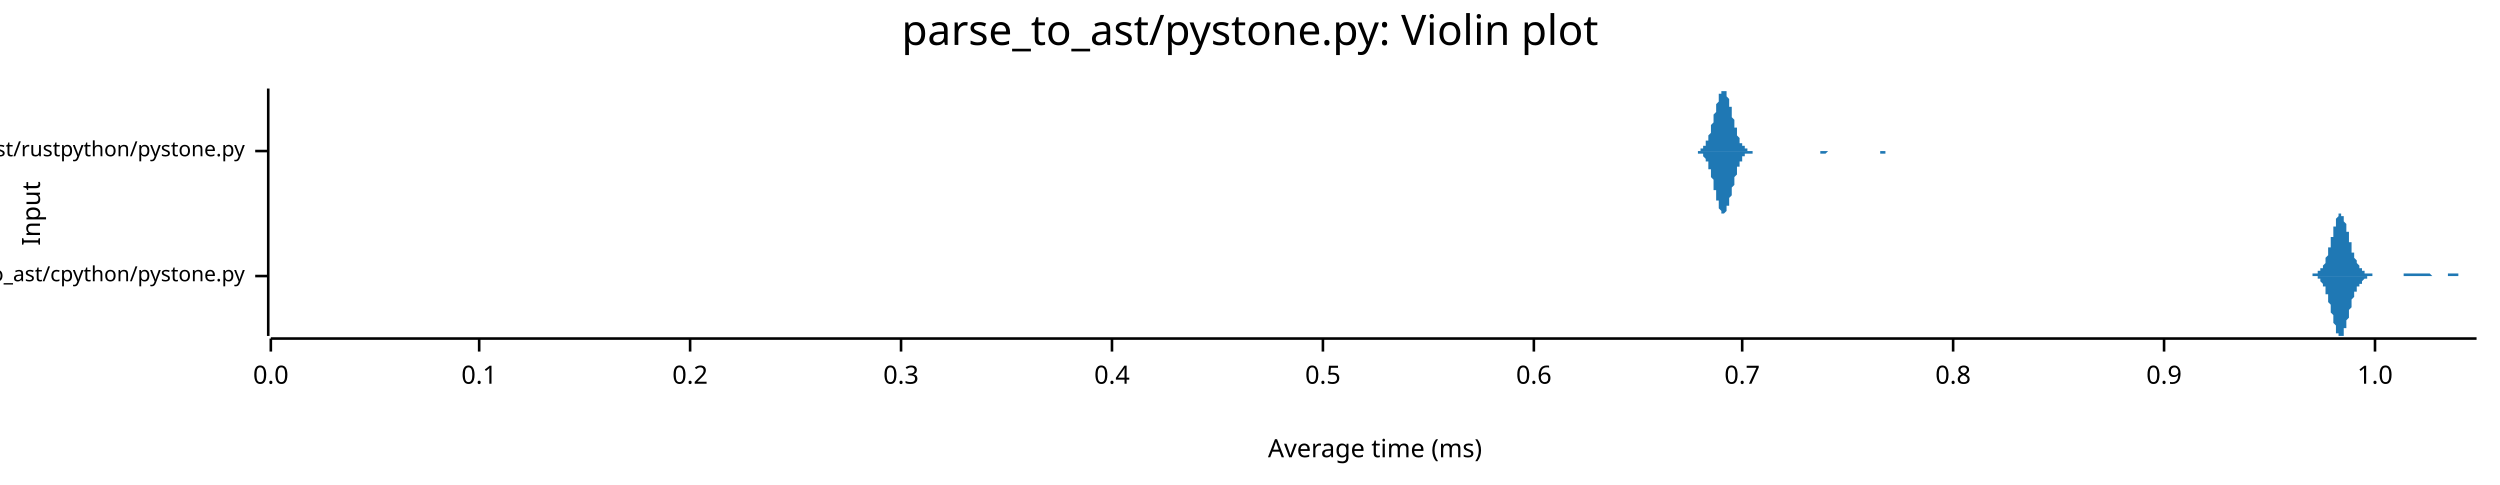
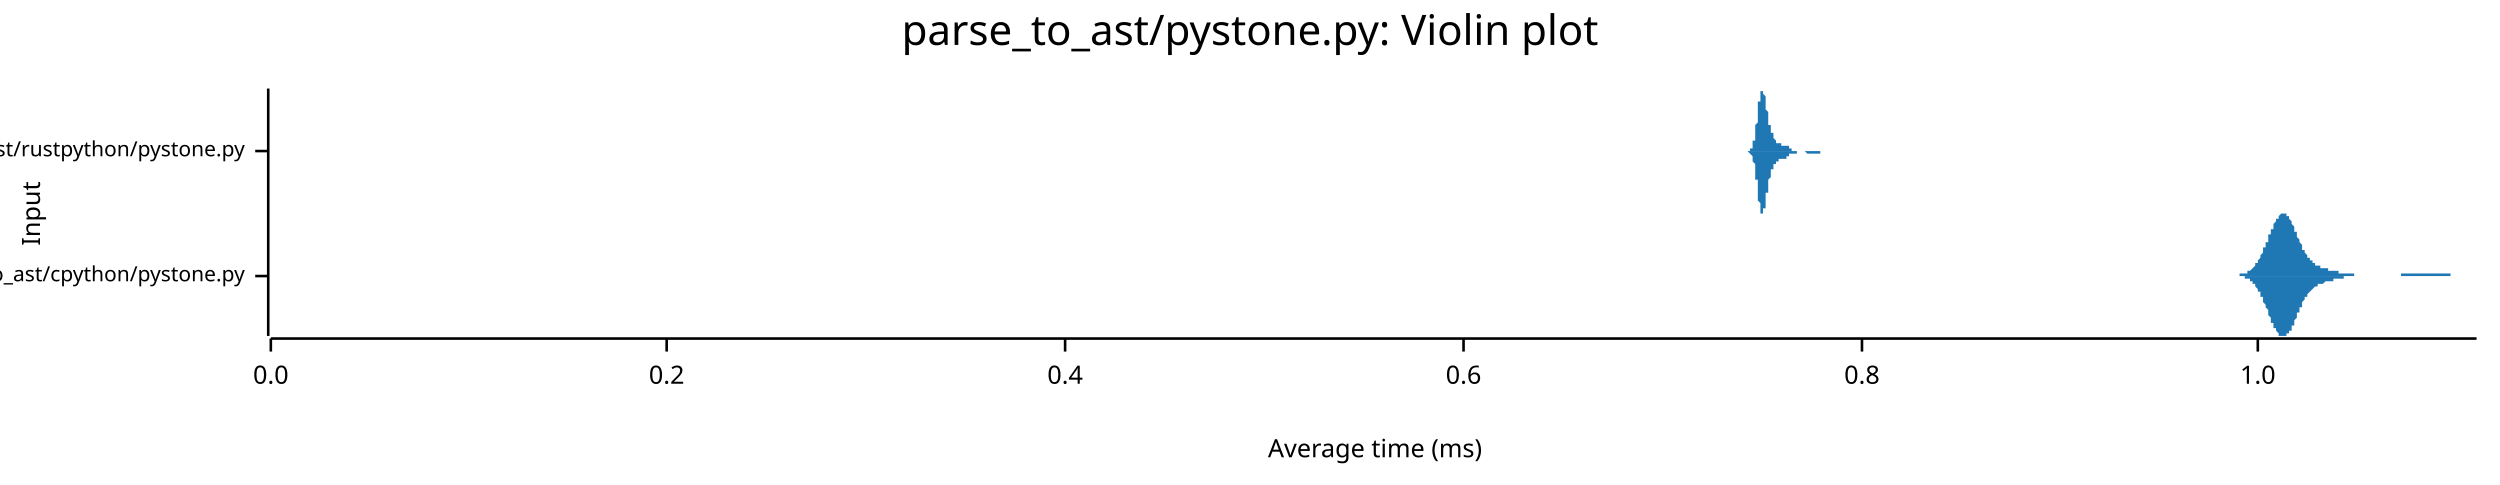
<svg xmlns="http://www.w3.org/2000/svg" width="960" height="186" viewBox="0 0 960 186">
  <text x="480" y="5" dy="0.76em" text-anchor="middle" font-family="sans-serif" font-size="16.129" opacity="1" fill="#000000">
parse_to_ast/pystone.py: Violin plot
</text>
  <text x="8" y="82" dy="0.76em" text-anchor="middle" font-family="sans-serif" font-size="9.677" opacity="1" fill="#000000" transform="rotate(270, 8, 82)">
Input
</text>
  <text x="528" y="178" dy="-0.5ex" text-anchor="middle" font-family="sans-serif" font-size="9.677" opacity="1" fill="#000000">
Average time (ms)
</text>
  <polyline fill="none" opacity="1" stroke="#000000" stroke-width="1" points="103,34 103,129 " />
  <text x="94" y="106" dy="0.5ex" text-anchor="end" font-family="sans-serif" font-size="8.065" opacity="1" fill="#000000">
parse_to_ast/cpython/pystone.py
</text>
  <polyline fill="none" opacity="1" stroke="#000000" stroke-width="1" points="98,106 103,106 " />
  <text x="94" y="58" dy="0.5ex" text-anchor="end" font-family="sans-serif" font-size="8.065" opacity="1" fill="#000000">
parse_to_ast/rustpython/pystone.py
</text>
  <polyline fill="none" opacity="1" stroke="#000000" stroke-width="1" points="98,58 103,58 " />
  <polyline fill="none" opacity="1" stroke="#000000" stroke-width="1" points="104,130 951,130 " />
  <text x="104" y="140" dy="0.76em" text-anchor="middle" font-family="sans-serif" font-size="9.677" opacity="1" fill="#000000">
0.0
</text>
  <polyline fill="none" opacity="1" stroke="#000000" stroke-width="1" points="104,130 104,135 " />
-   <text x="184" y="140" dy="0.76em" text-anchor="middle" font-family="sans-serif" font-size="9.677" opacity="1" fill="#000000">
- 0.1
- </text>
-   <polyline fill="none" opacity="1" stroke="#000000" stroke-width="1" points="184,130 184,135 " />
-   <text x="265" y="140" dy="0.76em" text-anchor="middle" font-family="sans-serif" font-size="9.677" opacity="1" fill="#000000">
+   <text x="256" y="140" dy="0.76em" text-anchor="middle" font-family="sans-serif" font-size="9.677" opacity="1" fill="#000000">
0.2
</text>
-   <polyline fill="none" opacity="1" stroke="#000000" stroke-width="1" points="265,130 265,135 " />
-   <text x="346" y="140" dy="0.76em" text-anchor="middle" font-family="sans-serif" font-size="9.677" opacity="1" fill="#000000">
- 0.3
- </text>
-   <polyline fill="none" opacity="1" stroke="#000000" stroke-width="1" points="346,130 346,135 " />
-   <text x="427" y="140" dy="0.76em" text-anchor="middle" font-family="sans-serif" font-size="9.677" opacity="1" fill="#000000">
+   <polyline fill="none" opacity="1" stroke="#000000" stroke-width="1" points="256,130 256,135 " />
+   <text x="409" y="140" dy="0.76em" text-anchor="middle" font-family="sans-serif" font-size="9.677" opacity="1" fill="#000000">
0.4
</text>
-   <polyline fill="none" opacity="1" stroke="#000000" stroke-width="1" points="427,130 427,135 " />
-   <text x="508" y="140" dy="0.76em" text-anchor="middle" font-family="sans-serif" font-size="9.677" opacity="1" fill="#000000">
- 0.5
- </text>
-   <polyline fill="none" opacity="1" stroke="#000000" stroke-width="1" points="508,130 508,135 " />
-   <text x="589" y="140" dy="0.76em" text-anchor="middle" font-family="sans-serif" font-size="9.677" opacity="1" fill="#000000">
+   <polyline fill="none" opacity="1" stroke="#000000" stroke-width="1" points="409,130 409,135 " />
+   <text x="562" y="140" dy="0.76em" text-anchor="middle" font-family="sans-serif" font-size="9.677" opacity="1" fill="#000000">
0.6
</text>
-   <polyline fill="none" opacity="1" stroke="#000000" stroke-width="1" points="589,130 589,135 " />
-   <text x="669" y="140" dy="0.76em" text-anchor="middle" font-family="sans-serif" font-size="9.677" opacity="1" fill="#000000">
- 0.7
- </text>
-   <polyline fill="none" opacity="1" stroke="#000000" stroke-width="1" points="669,130 669,135 " />
-   <text x="750" y="140" dy="0.76em" text-anchor="middle" font-family="sans-serif" font-size="9.677" opacity="1" fill="#000000">
+   <polyline fill="none" opacity="1" stroke="#000000" stroke-width="1" points="562,130 562,135 " />
+   <text x="715" y="140" dy="0.76em" text-anchor="middle" font-family="sans-serif" font-size="9.677" opacity="1" fill="#000000">
0.8
</text>
-   <polyline fill="none" opacity="1" stroke="#000000" stroke-width="1" points="750,130 750,135 " />
-   <text x="831" y="140" dy="0.76em" text-anchor="middle" font-family="sans-serif" font-size="9.677" opacity="1" fill="#000000">
- 0.9
- </text>
-   <polyline fill="none" opacity="1" stroke="#000000" stroke-width="1" points="831,130 831,135 " />
-   <text x="912" y="140" dy="0.76em" text-anchor="middle" font-family="sans-serif" font-size="9.677" opacity="1" fill="#000000">
+   <polyline fill="none" opacity="1" stroke="#000000" stroke-width="1" points="715,130 715,135 " />
+   <text x="867" y="140" dy="0.76em" text-anchor="middle" font-family="sans-serif" font-size="9.677" opacity="1" fill="#000000">
1.0
</text>
-   <polyline fill="none" opacity="1" stroke="#000000" stroke-width="1" points="912,130 912,135 " />
-   <polygon opacity="1" fill="#1F78B4" points="885,106 885,106 885,106 885,106 885,106 885,106 886,106 886,106 886,106 886,106 886,106 886,106 886,106 886,106 887,106 887,106 887,106 887,106 887,106 887,106 887,106 888,106 888,106 888,106 888,106 888,106 888,105 888,105 888,105 889,105 889,105 889,105 889,105 889,105 889,105 889,105 890,105 890,105 890,105 890,105 890,105 890,105 890,104 890,104 891,104 891,104 891,104 891,104 891,104 891,104 891,103 891,103 892,103 892,103 892,103 892,102 892,102 892,102 892,102 893,101 893,101 893,101 893,100 893,100 893,100 893,99 893,99 894,98 894,98 894,97 894,97 894,96 894,96 894,95 895,95 895,94 895,94 895,93 895,93 895,92 895,92 895,91 896,91 896,90 896,89 896,89 896,88 896,88 896,87 897,87 897,86 897,86 897,85 897,85 897,84 897,84 897,84 898,83 898,83 898,83 898,83 898,82 898,82 898,82 898,82 899,82 899,82 899,82 899,82 899,82 899,82 899,83 900,83 900,83 900,83 900,84 900,84 900,84 900,85 900,85 901,86 901,86 901,87 901,87 901,87 901,88 901,89 902,89 902,90 902,90 902,91 902,91 902,92 902,92 902,93 903,93 903,94 903,94 903,95 903,95 903,96 903,96 903,97 904,97 904,97 904,98 904,98 904,99 904,99 904,99 905,100 905,100 905,100 905,100 905,101 905,101 905,101 905,101 906,102 906,102 906,102 906,102 906,102 906,103 906,103 907,103 907,103 907,103 907,103 907,104 907,104 907,104 907,104 908,104 908,104 908,104 908,104 908,104 908,104 908,105 908,105 909,105 909,105 909,105 909,105 909,105 909,105 909,105 910,105 910,105 910,105 910,105 910,105 910,105 910,105 910,105 911,105 911,105 911,105 911,105 911,106 911,106 911,106 912,106 912,106 912,106 912,106 912,106 912,106 912,106 912,106 913,106 913,106 913,106 913,106 913,106 913,106 913,106 913,106 914,106 914,106 914,106 914,106 914,106 914,106 914,106 915,106 915,106 915,106 915,106 915,106 915,106 915,106 915,106 916,106 916,106 916,106 916,106 916,106 916,106 916,106 917,106 917,106 917,106 917,106 917,106 917,106 917,106 917,106 918,106 918,106 918,106 918,106 918,106 918,106 918,106 918,106 919,106 919,106 919,106 919,106 919,106 919,106 919,106 920,106 920,106 920,106 920,106 920,106 920,106 920,106 920,106 921,106 921,106 921,106 921,106 921,106 921,106 921,106 922,106 922,106 922,106 922,106 922,106 922,106 922,106 922,106 923,106 923,106 923,106 923,106 923,106 923,106 923,105 924,105 924,105 924,105 924,105 924,105 924,105 924,105 924,105 925,105 925,105 925,105 925,105 925,105 925,105 925,105 925,105 926,105 926,105 926,105 926,105 926,105 926,105 926,105 927,105 927,105 927,105 927,105 927,105 927,105 927,105 927,105 928,105 928,105 928,105 928,105 928,105 928,105 928,105 929,105 929,105 929,105 929,105 929,105 929,105 929,105 929,105 930,105 930,105 930,105 930,105 930,105 930,105 930,105 930,105 931,105 931,105 931,105 931,105 931,105 931,105 931,105 932,105 932,105 932,105 932,105 932,105 932,105 932,105 932,105 933,105 933,105 933,105 933,105 933,105 933,105 933,105 934,106 934,106 934,106 934,106 934,106 934,106 934,106 934,106 935,106 935,106 935,106 935,106 935,106 935,106 935,106 935,106 936,106 936,106 936,106 936,106 936,106 936,106 936,106 937,106 937,106 937,106 937,106 937,106 937,106 937,106 937,106 938,106 938,106 938,106 938,106 938,106 938,106 938,106 939,106 939,106 939,106 939,106 939,106 939,106 939,106 939,106 940,106 940,106 940,106 940,106 940,106 940,106 940,106 940,105 941,105 941,105 941,105 941,105 941,105 941,105 941,105 942,105 942,105 942,105 942,105 942,105 942,105 942,105 942,105 943,105 943,105 943,105 943,105 943,105 943,105 943,105 944,105 944,105 944,105 944,105 944,105 944,106 944,106 944,106 945,106 945,106 945,106 945,106 945,106 945,106 945,106 945,106 946,106 946,106 946,106 946,106 946,106 946,106 946,106 947,106 947,106 947,106 947,106 947,106 947,106 947,106 947,106 948,106 948,106 948,106 948,106 948,106 948,106 948,106 949,106 949,106 949,106 949,106 949,106 949,106 949,106 949,106 950,106 950,106 950,106 950,106 950,106 950,106 950,106 951,106 951,106 885,106 " />
-   <polygon opacity="1" fill="#1F78B4" points="885,106 885,106 885,106 885,106 885,106 885,106 886,106 886,106 886,106 886,106 886,106 886,106 886,106 886,106 887,106 887,106 887,106 887,106 887,106 887,106 887,106 888,106 888,106 888,106 888,106 888,106 888,106 888,106 888,106 889,106 889,106 889,106 889,106 889,106 889,106 889,106 890,106 890,107 890,107 890,107 890,107 890,107 890,107 890,107 891,107 891,107 891,107 891,108 891,108 891,108 891,108 891,108 892,109 892,109 892,109 892,109 892,109 892,110 892,110 893,110 893,111 893,111 893,111 893,112 893,112 893,112 893,113 894,113 894,114 894,114 894,115 894,115 894,116 894,116 895,117 895,117 895,118 895,118 895,119 895,119 895,120 895,120 896,121 896,122 896,122 896,123 896,123 896,124 896,124 897,125 897,125 897,126 897,126 897,127 897,127 897,127 897,128 898,128 898,128 898,129 898,129 898,129 898,129 898,129 898,129 899,129 899,129 899,129 899,129 899,129 899,129 899,129 900,129 900,128 900,128 900,128 900,128 900,127 900,127 900,126 901,126 901,125 901,125 901,125 901,124 901,123 901,123 902,122 902,122 902,121 902,121 902,120 902,120 902,119 902,119 903,118 903,118 903,117 903,117 903,116 903,116 903,115 903,115 904,114 904,114 904,114 904,113 904,113 904,113 904,112 905,112 905,112 905,111 905,111 905,111 905,111 905,110 905,110 906,110 906,110 906,109 906,109 906,109 906,109 906,109 907,109 907,108 907,108 907,108 907,108 907,108 907,108 907,108 908,107 908,107 908,107 908,107 908,107 908,107 908,107 908,107 909,107 909,107 909,107 909,107 909,107 909,107 909,106 910,106 910,106 910,106 910,106 910,106 910,106 910,106 910,106 911,106 911,106 911,106 911,106 911,106 911,106 911,106 912,106 912,106 912,106 912,106 912,106 912,106 912,106 912,106 913,106 913,106 913,106 913,106 913,106 913,106 913,106 913,106 914,106 914,106 914,106 914,106 914,106 914,106 914,106 915,106 915,106 915,106 915,106 915,106 915,106 915,106 915,106 916,106 916,106 916,106 916,106 916,106 916,106 916,106 917,106 917,106 917,106 917,106 917,106 917,106 917,106 917,106 918,106 918,106 918,106 918,106 918,106 918,106 918,106 918,106 919,106 919,106 919,106 919,106 919,106 919,106 919,106 920,106 920,106 920,106 920,106 920,106 920,106 920,106 920,106 921,106 921,106 921,106 921,106 921,106 921,106 921,106 922,106 922,106 922,106 922,106 922,106 922,106 922,106 922,106 923,106 923,106 923,106 923,106 923,106 923,106 923,106 924,106 924,106 924,106 924,106 924,106 924,106 924,106 924,106 925,106 925,106 925,106 925,106 925,106 925,106 925,106 925,106 926,106 926,106 926,106 926,106 926,106 926,106 926,106 927,106 927,106 927,106 927,106 927,106 927,106 927,106 927,106 928,106 928,106 928,106 928,106 928,106 928,106 928,106 929,106 929,106 929,106 929,106 929,106 929,106 929,106 929,106 930,106 930,106 930,106 930,106 930,106 930,106 930,106 930,106 931,106 931,106 931,106 931,106 931,106 931,106 931,106 932,106 932,106 932,106 932,106 932,106 932,106 932,106 932,106 933,106 933,106 933,106 933,106 933,106 933,106 933,106 934,106 934,106 934,106 934,106 934,106 934,106 934,106 934,106 935,106 935,106 935,106 935,106 935,106 935,106 935,106 935,106 936,106 936,106 936,106 936,106 936,106 936,106 936,106 937,106 937,106 937,106 937,106 937,106 937,106 937,106 937,106 938,106 938,106 938,106 938,106 938,106 938,106 938,106 939,106 939,106 939,106 939,106 939,106 939,106 939,106 939,106 940,106 940,106 940,106 940,106 940,106 940,106 940,106 940,106 941,106 941,106 941,106 941,106 941,106 941,106 941,106 942,106 942,106 942,106 942,106 942,106 942,106 942,106 942,106 943,106 943,106 943,106 943,106 943,106 943,106 943,106 944,106 944,106 944,106 944,106 944,106 944,106 944,106 944,106 945,106 945,106 945,106 945,106 945,106 945,106 945,106 945,106 946,106 946,106 946,106 946,106 946,106 946,106 946,106 947,106 947,106 947,106 947,106 947,106 947,106 947,106 947,106 948,106 948,106 948,106 948,106 948,106 948,106 948,106 949,106 949,106 949,106 949,106 949,106 949,106 949,106 949,106 950,106 950,106 950,106 950,106 950,106 950,106 950,106 951,106 951,106 885,106 " />
-   <polygon opacity="1" fill="#1F78B4" points="650,58 650,58 650,58 650,58 650,58 651,58 651,58 651,58 651,58 651,58 651,58 652,58 652,58 652,58 652,58 652,58 652,58 653,58 653,58 653,58 653,57 653,57 653,57 654,57 654,57 654,57 654,57 654,56 654,56 655,56 655,56 655,55 655,55 655,55 655,54 656,54 656,54 656,53 656,53 656,52 656,52 657,51 657,51 657,50 657,49 657,49 657,48 658,47 658,47 658,46 658,45 658,45 658,44 659,43 659,42 659,42 659,41 659,40 659,40 660,39 660,38 660,38 660,37 660,37 660,36 661,36 661,36 661,35 661,35 661,35 661,35 662,35 662,34 662,35 662,35 662,35 662,35 663,35 663,36 663,36 663,36 663,37 663,37 664,38 664,38 664,39 664,39 664,40 664,41 665,41 665,42 665,43 665,44 665,44 665,45 666,46 666,46 666,47 666,48 666,48 666,49 667,49 667,50 667,50 667,51 667,51 667,52 667,52 668,53 668,53 668,54 668,54 668,54 668,55 669,55 669,55 669,55 669,56 669,56 669,56 670,56 670,56 670,57 670,57 670,57 670,57 671,57 671,57 671,57 671,57 671,57 671,58 672,58 672,58 672,58 672,58 672,58 672,58 673,58 673,58 673,58 673,58 673,58 673,58 674,58 674,58 674,58 674,58 674,58 674,58 675,58 675,58 675,58 675,58 675,58 675,58 676,58 676,58 676,58 676,58 676,58 676,58 677,58 677,58 677,58 677,58 677,58 677,58 678,58 678,58 678,58 678,58 678,58 678,58 679,58 679,58 679,58 679,58 679,58 679,58 680,58 680,58 680,58 680,58 680,58 680,58 681,58 681,58 681,58 681,58 681,58 681,58 682,58 682,58 682,58 682,58 682,58 682,58 683,58 683,58 683,58 683,58 683,58 683,58 684,58 684,58 684,58 684,58 684,58 684,58 685,58 685,58 685,58 685,58 685,58 685,58 686,58 686,58 686,58 686,58 686,58 686,58 687,58 687,58 687,58 687,58 687,58 687,58 688,58 688,58 688,58 688,58 688,58 688,58 689,58 689,58 689,58 689,58 689,58 689,58 690,58 690,58 690,58 690,58 690,58 690,58 691,58 691,58 691,58 691,58 691,58 691,58 692,58 692,58 692,58 692,58 692,58 692,58 693,58 693,58 693,58 693,58 693,58 693,58 694,58 694,58 694,58 694,58 694,58 694,58 695,58 695,58 695,58 695,58 695,58 695,58 696,58 696,58 696,58 696,58 696,58 696,58 697,58 697,58 697,58 697,58 697,58 697,58 698,58 698,58 698,58 698,58 698,58 698,58 699,58 699,58 699,58 699,58 699,58 699,58 700,58 700,58 700,58 700,58 700,58 700,58 701,58 701,58 701,58 701,58 701,58 701,58 702,58 702,58 702,58 702,58 702,58 702,58 703,58 703,58 703,58 703,58 703,58 703,58 704,58 704,58 704,58 704,58 704,58 704,58 705,58 705,58 705,58 705,58 705,58 705,58 705,58 706,58 706,58 706,58 706,58 706,58 706,58 707,58 707,58 707,58 707,58 707,58 707,58 708,58 708,58 708,58 708,58 708,58 708,58 709,58 709,58 709,58 709,58 709,58 709,58 710,58 710,58 710,58 710,58 710,58 710,58 711,58 711,58 711,58 711,58 711,58 711,58 712,58 712,58 712,58 712,58 712,58 712,58 713,58 713,58 713,58 713,58 713,58 713,58 714,58 714,58 714,58 714,58 714,58 714,58 715,58 715,58 715,58 715,58 715,58 715,58 716,58 716,58 716,58 716,58 716,58 716,58 717,58 717,58 717,58 717,58 717,58 717,58 718,58 718,58 718,58 718,58 718,58 718,58 719,58 719,58 719,58 719,58 719,58 719,58 720,58 720,58 720,58 720,58 720,58 720,58 721,58 721,58 721,58 721,58 721,58 721,58 722,58 722,58 722,58 722,58 722,58 722,58 723,58 723,58 723,58 723,58 723,58 723,58 724,58 724,58 724,58 724,58 724,58 724,58 725,58 725,58 725,58 725,58 725,58 725,58 726,58 726,58 726,58 726,58 726,58 726,58 727,58 727,58 727,58 727,58 727,58 727,58 728,58 728,58 728,58 728,58 728,58 728,58 729,58 729,58 729,58 729,58 729,58 729,58 730,58 730,58 730,58 730,58 730,58 730,58 731,58 731,58 731,58 731,58 731,58 731,58 732,58 732,58 732,58 732,58 732,58 732,58 733,58 733,58 650,58 " />
-   <polygon opacity="1" fill="#1F78B4" points="650,58 650,58 650,58 650,58 650,58 651,58 651,58 651,58 651,58 651,58 651,58 652,58 652,59 652,59 652,59 652,59 652,59 653,59 653,59 653,59 653,59 653,59 653,59 654,59 654,60 654,60 654,60 654,60 654,60 655,61 655,61 655,61 655,61 655,62 655,62 656,62 656,63 656,63 656,64 656,64 656,65 657,65 657,66 657,66 657,67 657,68 657,68 658,69 658,70 658,70 658,71 658,72 658,73 659,73 659,74 659,75 659,75 659,76 659,77 660,77 660,78 660,79 660,79 660,80 660,80 661,81 661,81 661,81 661,82 661,82 661,82 662,82 662,82 662,82 662,82 662,82 662,82 663,81 663,81 663,81 663,80 663,80 663,79 664,79 664,78 664,78 664,77 664,76 664,76 665,75 665,74 665,74 665,73 665,72 665,72 666,71 666,70 666,70 666,69 666,68 666,68 667,67 667,67 667,66 667,66 667,65 667,65 667,64 668,64 668,63 668,63 668,63 668,62 668,62 669,62 669,61 669,61 669,61 669,61 669,60 670,60 670,60 670,60 670,60 670,60 670,59 671,59 671,59 671,59 671,59 671,59 671,59 672,59 672,59 672,59 672,59 672,59 672,59 673,59 673,59 673,59 673,58 673,58 673,58 674,58 674,58 674,58 674,58 674,58 674,58 675,58 675,58 675,58 675,58 675,58 675,58 676,58 676,58 676,58 676,58 676,58 676,58 677,58 677,58 677,58 677,58 677,58 677,58 678,58 678,58 678,58 678,58 678,58 678,58 679,58 679,58 679,58 679,58 679,58 679,58 680,58 680,58 680,58 680,58 680,58 680,58 681,58 681,58 681,58 681,58 681,58 681,58 682,58 682,58 682,58 682,58 682,58 682,58 683,58 683,58 683,58 683,58 683,58 683,58 684,58 684,58 684,58 684,58 684,58 684,58 685,58 685,58 685,58 685,58 685,58 685,58 686,58 686,58 686,58 686,58 686,58 686,58 687,58 687,58 687,58 687,58 687,58 687,58 688,58 688,58 688,58 688,58 688,58 688,58 689,58 689,58 689,58 689,58 689,58 689,58 690,58 690,58 690,58 690,58 690,58 690,58 691,58 691,58 691,58 691,58 691,58 691,58 692,58 692,58 692,58 692,58 692,58 692,58 693,58 693,58 693,58 693,58 693,58 693,58 694,58 694,58 694,58 694,58 694,58 694,58 695,58 695,58 695,58 695,58 695,58 695,58 696,58 696,58 696,58 696,58 696,58 696,58 697,58 697,58 697,58 697,58 697,58 697,58 698,58 698,58 698,58 698,58 698,58 698,58 699,58 699,58 699,58 699,58 699,58 699,59 700,59 700,59 700,59 700,59 700,59 700,59 701,59 701,59 701,59 701,59 701,59 701,59 702,58 702,58 702,58 702,58 702,58 702,58 703,58 703,58 703,58 703,58 703,58 703,58 704,58 704,58 704,58 704,58 704,58 704,58 705,58 705,58 705,58 705,58 705,58 705,58 705,58 706,58 706,58 706,58 706,58 706,58 706,58 707,58 707,58 707,58 707,58 707,58 707,58 708,58 708,58 708,58 708,58 708,58 708,58 709,58 709,58 709,58 709,58 709,58 709,58 710,58 710,58 710,58 710,58 710,58 710,58 711,58 711,58 711,58 711,58 711,58 711,58 712,58 712,58 712,58 712,58 712,58 712,58 713,58 713,58 713,58 713,58 713,58 713,58 714,58 714,58 714,58 714,58 714,58 714,58 715,58 715,58 715,58 715,58 715,58 715,58 716,58 716,58 716,58 716,58 716,58 716,58 717,58 717,58 717,58 717,58 717,58 717,58 718,58 718,58 718,58 718,58 718,58 718,58 719,58 719,58 719,58 719,58 719,58 719,58 720,58 720,58 720,58 720,58 720,58 720,58 721,58 721,58 721,58 721,58 721,58 721,58 722,58 722,58 722,58 722,58 722,59 722,59 723,59 723,59 723,59 723,59 723,59 723,59 724,59 724,59 724,59 724,59 724,58 724,58 725,58 725,58 725,58 725,58 725,58 725,58 726,58 726,58 726,58 726,58 726,58 726,58 727,58 727,58 727,58 727,58 727,58 727,58 728,58 728,58 728,58 728,58 728,58 728,58 729,58 729,58 729,58 729,58 729,58 729,58 730,58 730,58 730,58 730,58 730,58 730,58 731,58 731,58 731,58 731,58 731,58 731,58 732,58 732,58 732,58 732,58 732,58 732,58 733,58 733,58 650,58 " />
+   <polyline fill="none" opacity="1" stroke="#000000" stroke-width="1" points="867,130 867,135 " />
+   <polygon opacity="1" fill="#1F78B4" points="856,106 857,106 857,106 857,106 857,106 857,106 858,106 858,106 858,106 858,106 858,106 858,106 859,106 859,106 859,106 859,106 859,106 860,106 860,106 860,105 860,105 860,105 861,105 861,105 861,105 861,105 861,105 861,105 862,105 862,105 862,105 862,105 862,105 863,105 863,105 863,105 863,104 863,104 864,104 864,104 864,104 864,104 864,104 865,103 865,103 865,103 865,103 865,103 865,103 866,102 866,102 866,102 866,102 866,101 867,101 867,101 867,100 867,100 867,100 868,99 868,99 868,99 868,98 868,98 868,98 869,97 869,97 869,96 869,96 869,95 870,95 870,95 870,94 870,94 870,93 871,93 871,92 871,92 871,91 871,91 871,90 872,90 872,89 872,89 872,88 872,88 873,88 873,87 873,87 873,86 873,86 874,85 874,85 874,85 874,84 874,84 875,84 875,84 875,83 875,83 875,83 875,83 876,82 876,82 876,82 876,82 876,82 877,82 877,82 877,82 877,82 877,82 878,82 878,82 878,82 878,83 878,83 878,83 879,83 879,84 879,84 879,84 879,84 880,85 880,85 880,86 880,86 880,86 881,87 881,87 881,88 881,88 881,88 881,89 882,89 882,90 882,90 882,91 882,91 883,92 883,92 883,92 883,93 883,93 884,94 884,94 884,95 884,95 884,95 884,96 885,96 885,96 885,97 885,97 885,97 886,98 886,98 886,98 886,99 886,99 887,99 887,99 887,100 887,100 887,100 888,100 888,100 888,100 888,101 888,101 888,101 889,101 889,101 889,101 889,101 889,102 890,102 890,102 890,102 890,102 890,102 891,102 891,102 891,102 891,102 891,103 891,103 892,103 892,103 892,103 892,103 892,103 893,103 893,103 893,103 893,103 893,103 894,103 894,103 894,103 894,103 894,104 894,104 895,104 895,104 895,104 895,104 895,104 896,104 896,104 896,104 896,104 896,104 897,104 897,104 897,104 897,104 897,104 898,104 898,104 898,104 898,105 898,105 898,105 899,105 899,105 899,105 899,105 899,105 900,105 900,105 900,105 900,105 900,105 901,105 901,105 901,105 901,105 901,105 901,105 902,105 902,105 902,105 902,105 902,105 903,105 903,105 903,105 903,105 903,105 904,105 904,105 904,105 904,106 904,106 904,106 905,106 905,106 905,106 905,106 905,106 906,106 906,106 906,106 906,106 906,106 907,106 907,106 907,106 907,106 907,106 908,106 908,106 908,106 908,106 908,106 908,106 909,106 909,106 909,106 909,106 909,106 910,106 910,106 910,106 910,106 910,106 911,106 911,106 911,106 911,106 911,106 911,106 912,106 912,106 912,106 912,106 912,106 913,106 913,106 913,106 913,106 913,106 914,106 914,106 914,106 914,106 914,106 914,106 915,106 915,106 915,106 915,106 915,106 916,106 916,106 916,106 916,106 916,106 917,106 917,106 917,106 917,106 917,106 917,106 918,106 918,106 918,106 918,106 918,106 919,106 919,106 919,106 919,106 919,106 920,106 920,106 920,106 920,106 920,106 921,106 921,106 921,106 921,106 921,106 921,106 922,106 922,106 922,106 922,106 922,105 923,105 923,105 923,105 923,105 923,105 924,105 924,105 924,105 924,105 924,105 924,105 925,105 925,105 925,105 925,105 925,105 926,105 926,105 926,105 926,105 926,105 927,105 927,105 927,105 927,105 927,105 927,105 928,105 928,105 928,105 928,105 928,105 929,105 929,105 929,105 929,105 929,105 930,105 930,105 930,105 930,105 930,105 931,105 931,105 931,105 931,105 931,105 931,105 932,105 932,105 932,105 932,105 932,105 933,105 933,105 933,105 933,105 933,105 934,105 934,105 934,105 934,105 934,105 934,105 935,105 935,105 935,105 935,105 935,105 936,105 936,105 936,105 936,105 936,105 937,105 937,105 937,105 937,105 937,105 937,105 938,105 938,105 938,105 938,105 938,105 939,105 939,105 939,105 939,105 939,105 940,105 940,105 940,105 940,105 940,105 941,105 941,105 941,105 941,106 941,106 941,106 942,106 942,106 942,106 942,106 942,106 943,106 943,106 943,106 943,106 943,106 944,106 944,106 944,106 944,106 944,106 944,106 945,106 945,106 945,106 945,106 945,106 946,106 946,106 946,106 946,106 946,106 947,106 947,106 947,106 947,106 947,106 947,106 948,106 948,106 948,106 948,106 948,106 949,106 949,106 949,106 949,106 949,106 950,106 950,106 950,106 950,106 950,106 951,106 951,106 856,106 " />
+   <polygon opacity="1" fill="#1F78B4" points="856,106 857,106 857,106 857,106 857,106 857,106 858,106 858,106 858,106 858,106 858,106 858,106 859,106 859,106 859,106 859,106 859,106 860,106 860,106 860,106 860,106 860,106 861,106 861,106 861,106 861,106 861,106 861,106 862,106 862,106 862,107 862,107 862,107 863,107 863,107 863,107 863,107 863,107 864,107 864,107 864,108 864,108 864,108 865,108 865,108 865,108 865,109 865,109 865,109 866,109 866,109 866,110 866,110 866,110 867,111 867,111 867,111 867,111 867,112 868,112 868,112 868,113 868,113 868,114 868,114 869,114 869,115 869,115 869,116 869,116 870,117 870,117 870,117 870,118 870,118 871,119 871,119 871,120 871,120 871,121 871,121 872,122 872,122 872,123 872,123 872,124 873,124 873,124 873,125 873,125 873,126 874,126 874,126 874,127 874,127 874,127 875,128 875,128 875,128 875,128 875,129 875,129 876,129 876,129 876,129 876,129 876,129 877,129 877,129 877,129 877,129 877,129 878,129 878,129 878,129 878,129 878,129 878,128 879,128 879,128 879,128 879,127 879,127 880,127 880,126 880,126 880,126 880,125 881,125 881,124 881,124 881,123 881,123 881,123 882,122 882,122 882,121 882,121 882,120 883,120 883,119 883,119 883,119 883,118 884,118 884,117 884,117 884,117 884,116 884,116 885,115 885,115 885,115 885,114 885,114 886,114 886,113 886,113 886,113 886,113 887,112 887,112 887,112 887,112 887,112 888,111 888,111 888,111 888,111 888,111 888,111 889,110 889,110 889,110 889,110 889,110 890,110 890,110 890,110 890,109 890,109 891,109 891,109 891,109 891,109 891,109 891,109 892,109 892,109 892,109 892,109 892,109 893,108 893,108 893,108 893,108 893,108 894,108 894,108 894,108 894,108 894,108 894,108 895,108 895,108 895,108 895,108 895,108 896,108 896,108 896,107 896,107 896,107 897,107 897,107 897,107 897,107 897,107 898,107 898,107 898,107 898,107 898,107 898,107 899,107 899,107 899,107 899,107 899,107 900,107 900,107 900,107 900,107 900,106 901,106 901,106 901,106 901,106 901,106 901,106 902,106 902,106 902,106 902,106 902,106 903,106 903,106 903,106 903,106 903,106 904,106 904,106 904,106 904,106 904,106 904,106 905,106 905,106 905,106 905,106 905,106 906,106 906,106 906,106 906,106 906,106 907,106 907,106 907,106 907,106 907,106 908,106 908,106 908,106 908,106 908,106 908,106 909,106 909,106 909,106 909,106 909,106 910,106 910,106 910,106 910,106 910,106 911,106 911,106 911,106 911,106 911,106 911,106 912,106 912,106 912,106 912,106 912,106 913,106 913,106 913,106 913,106 913,106 914,106 914,106 914,106 914,106 914,106 914,106 915,106 915,106 915,106 915,106 915,106 916,106 916,106 916,106 916,106 916,106 917,106 917,106 917,106 917,106 917,106 917,106 918,106 918,106 918,106 918,106 918,106 919,106 919,106 919,106 919,106 919,106 920,106 920,106 920,106 920,106 920,106 921,106 921,106 921,106 921,106 921,106 921,106 922,106 922,106 922,106 922,106 922,106 923,106 923,106 923,106 923,106 923,106 924,106 924,106 924,106 924,106 924,106 924,106 925,106 925,106 925,106 925,106 925,106 926,106 926,106 926,106 926,106 926,106 927,106 927,106 927,106 927,106 927,106 927,106 928,106 928,106 928,106 928,106 928,106 929,106 929,106 929,106 929,106 929,106 930,106 930,106 930,106 930,106 930,106 931,106 931,106 931,106 931,106 931,106 931,106 932,106 932,106 932,106 932,106 932,106 933,106 933,106 933,106 933,106 933,106 934,106 934,106 934,106 934,106 934,106 934,106 935,106 935,106 935,106 935,106 935,106 936,106 936,106 936,106 936,106 936,106 937,106 937,106 937,106 937,106 937,106 937,106 938,106 938,106 938,106 938,106 938,106 939,106 939,106 939,106 939,106 939,106 940,106 940,106 940,106 940,106 940,106 941,106 941,106 941,106 941,106 941,106 941,106 942,106 942,106 942,106 942,106 942,106 943,106 943,106 943,106 943,106 943,106 944,106 944,106 944,106 944,106 944,106 944,106 945,106 945,106 945,106 945,106 945,106 946,106 946,106 946,106 946,106 946,106 947,106 947,106 947,106 947,106 947,106 947,106 948,106 948,106 948,106 948,106 948,106 949,106 949,106 949,106 949,106 949,106 950,106 950,106 950,106 950,106 950,106 951,106 951,106 856,106 " />
+   <polygon opacity="1" fill="#1F78B4" points="671,58 671,58 671,58 671,58 671,58 671,58 671,58 671,58 671,58 671,58 671,58 671,58 671,58 672,58 672,58 672,58 672,58 672,58 672,58 672,58 672,58 672,58 672,58 672,57 672,57 672,57 672,57 672,57 673,57 673,57 673,57 673,57 673,56 673,56 673,56 673,56 673,56 673,56 673,55 673,55 673,55 673,55 673,54 673,54 674,54 674,53 674,53 674,53 674,52 674,52 674,52 674,51 674,51 674,50 674,50 674,49 674,49 674,49 674,48 674,48 675,47 675,47 675,46 675,45 675,45 675,44 675,44 675,43 675,43 675,42 675,42 675,41 675,41 675,40 675,40 675,39 676,39 676,38 676,38 676,38 676,37 676,37 676,37 676,36 676,36 676,36 676,35 676,35 676,35 676,35 676,35 677,35 677,35 677,35 677,34 677,35 677,35 677,35 677,35 677,35 677,35 677,35 677,35 677,36 677,36 677,36 677,36 678,37 678,37 678,37 678,38 678,38 678,38 678,39 678,39 678,39 678,40 678,40 678,41 678,41 678,41 678,42 678,42 679,43 679,43 679,43 679,44 679,44 679,44 679,45 679,45 679,46 679,46 679,46 679,47 679,47 679,47 679,48 679,48 680,48 680,48 680,49 680,49 680,49 680,49 680,50 680,50 680,50 680,50 680,51 680,51 680,51 680,51 680,51 681,51 681,52 681,52 681,52 681,52 681,52 681,52 681,53 681,53 681,53 681,53 681,53 681,53 681,53 681,53 681,53 682,54 682,54 682,54 682,54 682,54 682,54 682,54 682,54 682,54 682,54 682,54 682,54 682,55 682,55 682,55 682,55 683,55 683,55 683,55 683,55 683,55 683,55 683,55 683,55 683,55 683,55 683,55 683,55 683,55 683,55 683,55 683,55 684,55 684,55 684,55 684,55 684,55 684,56 684,56 684,56 684,56 684,56 684,56 684,56 684,56 684,56 684,56 685,56 685,56 685,56 685,56 685,56 685,56 685,56 685,56 685,56 685,56 685,56 685,56 685,56 685,56 685,56 685,56 686,56 686,56 686,56 686,56 686,56 686,56 686,56 686,56 686,56 686,56 686,56 686,56 686,56 686,56 686,56 686,56 687,56 687,57 687,57 687,57 687,57 687,57 687,57 687,57 687,57 687,57 687,57 687,57 687,57 687,57 687,57 687,57 688,57 688,57 688,57 688,57 688,57 688,57 688,57 688,57 688,57 688,57 688,57 688,57 688,57 688,57 688,58 689,58 689,58 689,58 689,58 689,58 689,58 689,58 689,58 689,58 689,58 689,58 689,58 689,58 689,58 689,58 689,58 690,58 690,58 690,58 690,58 690,58 690,58 690,58 690,58 690,58 690,58 690,58 690,58 690,58 690,58 690,58 690,58 691,58 691,58 691,58 691,58 691,58 691,58 691,58 691,58 691,58 691,58 691,58 691,58 691,58 691,58 691,58 691,58 692,58 692,58 692,58 692,58 692,58 692,58 692,58 692,58 692,58 692,58 692,58 692,58 692,58 692,58 692,58 692,58 693,58 693,58 693,58 693,58 693,58 693,58 693,58 693,58 693,58 693,58 693,58 693,58 693,58 693,58 693,58 694,58 694,58 694,58 694,58 694,58 694,58 694,58 694,58 694,58 694,58 694,58 694,58 694,58 694,58 694,58 694,58 695,58 695,58 695,58 695,58 695,58 695,58 695,58 695,58 695,58 695,58 695,58 695,58 695,58 695,58 695,58 695,58 696,58 696,58 696,58 696,58 696,58 696,58 696,58 696,58 696,58 696,58 696,58 696,58 696,58 696,58 696,58 696,58 697,58 697,58 697,58 697,58 697,58 697,58 697,58 697,58 697,58 697,58 697,58 697,58 697,58 697,58 697,58 698,58 698,58 698,58 698,58 698,58 698,58 698,58 698,58 698,58 698,58 698,58 698,58 698,58 698,58 698,58 698,58 699,58 699,58 699,58 699,58 699,58 699,58 699,58 699,58 699,58 699,58 699,58 699,58 699,58 699,58 699,58 699,58 700,58 700,58 700,58 700,58 700,58 700,58 700,58 700,58 700,58 700,58 700,58 700,58 700,58 700,58 700,58 700,58 701,58 701,58 701,58 701,58 701,58 701,58 701,58 701,58 701,58 701,58 701,58 701,58 701,58 701,58 701,58 702,58 702,58 702,58 702,58 702,58 702,58 702,58 702,58 702,58 702,58 702,58 702,58 702,58 702,58 702,58 702,58 671,58 " />
+   <polygon opacity="1" fill="#1F78B4" points="671,58 671,58 671,58 671,58 671,58 671,58 671,58 671,58 671,58 671,58 671,58 671,58 671,58 672,59 672,59 672,59 672,59 672,59 672,59 672,59 672,59 672,59 672,59 672,59 672,59 672,59 672,59 672,59 673,60 673,60 673,60 673,60 673,60 673,60 673,60 673,61 673,61 673,61 673,61 673,61 673,62 673,62 673,62 673,62 674,63 674,63 674,63 674,64 674,64 674,65 674,65 674,65 674,66 674,66 674,67 674,67 674,68 674,68 674,68 674,69 675,69 675,70 675,70 675,71 675,72 675,72 675,73 675,73 675,74 675,74 675,75 675,75 675,76 675,76 675,77 675,77 676,78 676,78 676,78 676,79 676,79 676,80 676,80 676,80 676,81 676,81 676,81 676,81 676,81 676,82 676,82 677,82 677,82 677,82 677,82 677,82 677,82 677,82 677,82 677,82 677,82 677,81 677,81 677,81 677,81 677,81 677,80 678,80 678,80 678,79 678,79 678,79 678,78 678,78 678,78 678,77 678,77 678,76 678,76 678,76 678,75 678,75 678,74 679,74 679,74 679,73 679,73 679,72 679,72 679,72 679,71 679,71 679,71 679,70 679,70 679,70 679,69 679,69 679,69 680,68 680,68 680,68 680,68 680,67 680,67 680,67 680,67 680,66 680,66 680,66 680,66 680,66 680,65 680,65 681,65 681,65 681,65 681,65 681,64 681,64 681,64 681,64 681,64 681,64 681,64 681,63 681,63 681,63 681,63 681,63 682,63 682,63 682,63 682,63 682,63 682,62 682,62 682,62 682,62 682,62 682,62 682,62 682,62 682,62 682,62 682,62 683,62 683,62 683,62 683,62 683,62 683,61 683,61 683,61 683,61 683,61 683,61 683,61 683,61 683,61 683,61 683,61 684,61 684,61 684,61 684,61 684,61 684,61 684,61 684,61 684,61 684,61 684,61 684,61 684,61 684,61 684,61 685,61 685,61 685,61 685,61 685,61 685,61 685,61 685,61 685,61 685,61 685,61 685,61 685,61 685,61 685,61 685,61 686,61 686,61 686,60 686,60 686,60 686,60 686,60 686,60 686,60 686,60 686,60 686,60 686,60 686,60 686,60 686,60 687,60 687,60 687,60 687,60 687,60 687,60 687,60 687,60 687,60 687,60 687,60 687,60 687,60 687,60 687,59 687,59 688,59 688,59 688,59 688,59 688,59 688,59 688,59 688,59 688,59 688,59 688,59 688,59 688,59 688,59 688,59 689,59 689,59 689,59 689,59 689,59 689,59 689,59 689,59 689,59 689,59 689,59 689,59 689,59 689,59 689,59 689,59 690,59 690,59 690,59 690,59 690,59 690,59 690,59 690,59 690,59 690,59 690,59 690,59 690,59 690,58 690,58 690,58 691,58 691,58 691,58 691,58 691,58 691,58 691,58 691,58 691,58 691,58 691,58 691,58 691,58 691,58 691,58 691,58 692,58 692,58 692,58 692,58 692,58 692,58 692,58 692,58 692,58 692,58 692,58 692,58 692,58 692,58 692,58 692,58 693,58 693,58 693,58 693,58 693,58 693,58 693,58 693,58 693,58 693,58 693,58 693,58 693,58 693,58 693,58 694,59 694,59 694,59 694,59 694,59 694,59 694,59 694,59 694,59 694,59 694,59 694,59 694,59 694,59 694,59 694,59 695,59 695,59 695,59 695,59 695,59 695,59 695,59 695,59 695,59 695,59 695,59 695,59 695,59 695,59 695,59 695,59 696,59 696,59 696,59 696,59 696,59 696,59 696,59 696,59 696,59 696,59 696,59 696,59 696,59 696,59 696,59 696,59 697,59 697,59 697,59 697,59 697,59 697,59 697,59 697,59 697,59 697,59 697,59 697,59 697,59 697,59 697,59 698,59 698,59 698,59 698,59 698,59 698,59 698,59 698,59 698,59 698,59 698,59 698,59 698,59 698,59 698,59 698,59 699,59 699,59 699,59 699,59 699,59 699,59 699,59 699,58 699,58 699,58 699,58 699,58 699,58 699,58 699,58 699,58 700,58 700,58 700,58 700,58 700,58 700,58 700,58 700,58 700,58 700,58 700,58 700,58 700,58 700,58 700,58 700,58 701,58 701,58 701,58 701,58 701,58 701,58 701,58 701,58 701,58 701,58 701,58 701,58 701,58 701,58 701,58 702,58 702,58 702,58 702,58 702,58 702,58 702,58 702,58 702,58 702,58 702,58 702,58 702,58 702,58 702,58 702,58 671,58 " />
</svg>
